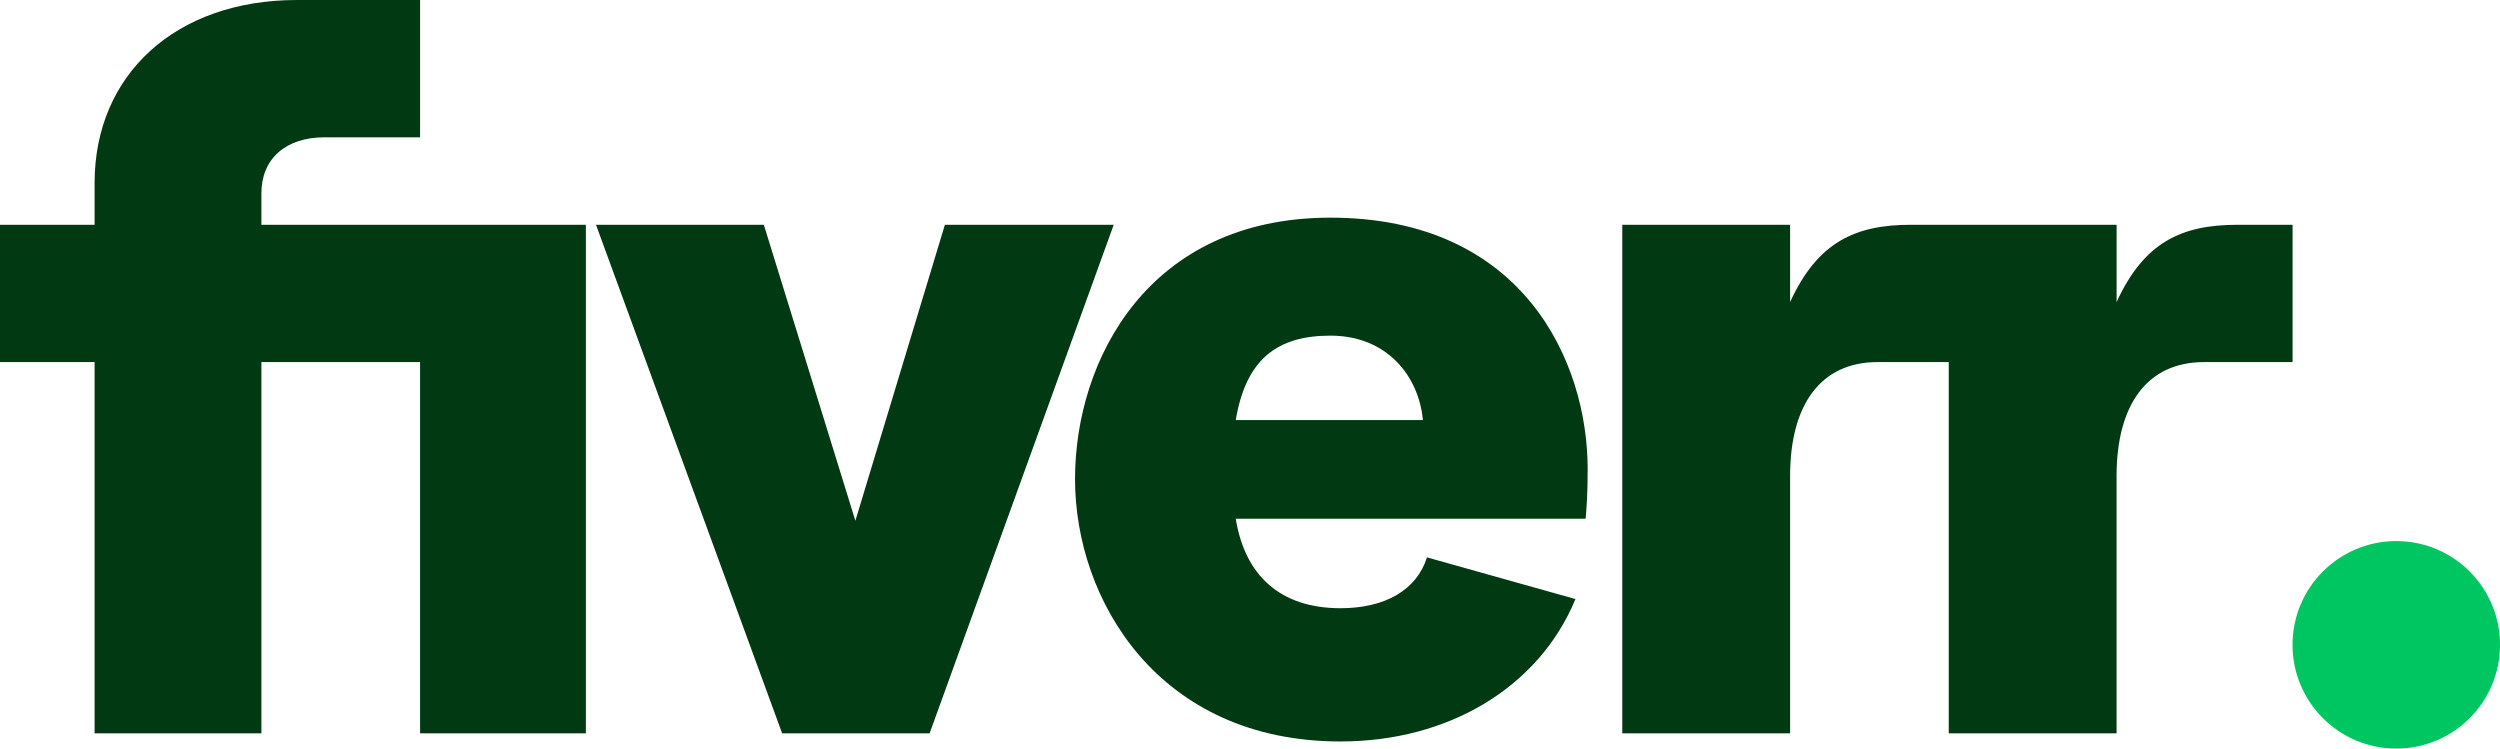
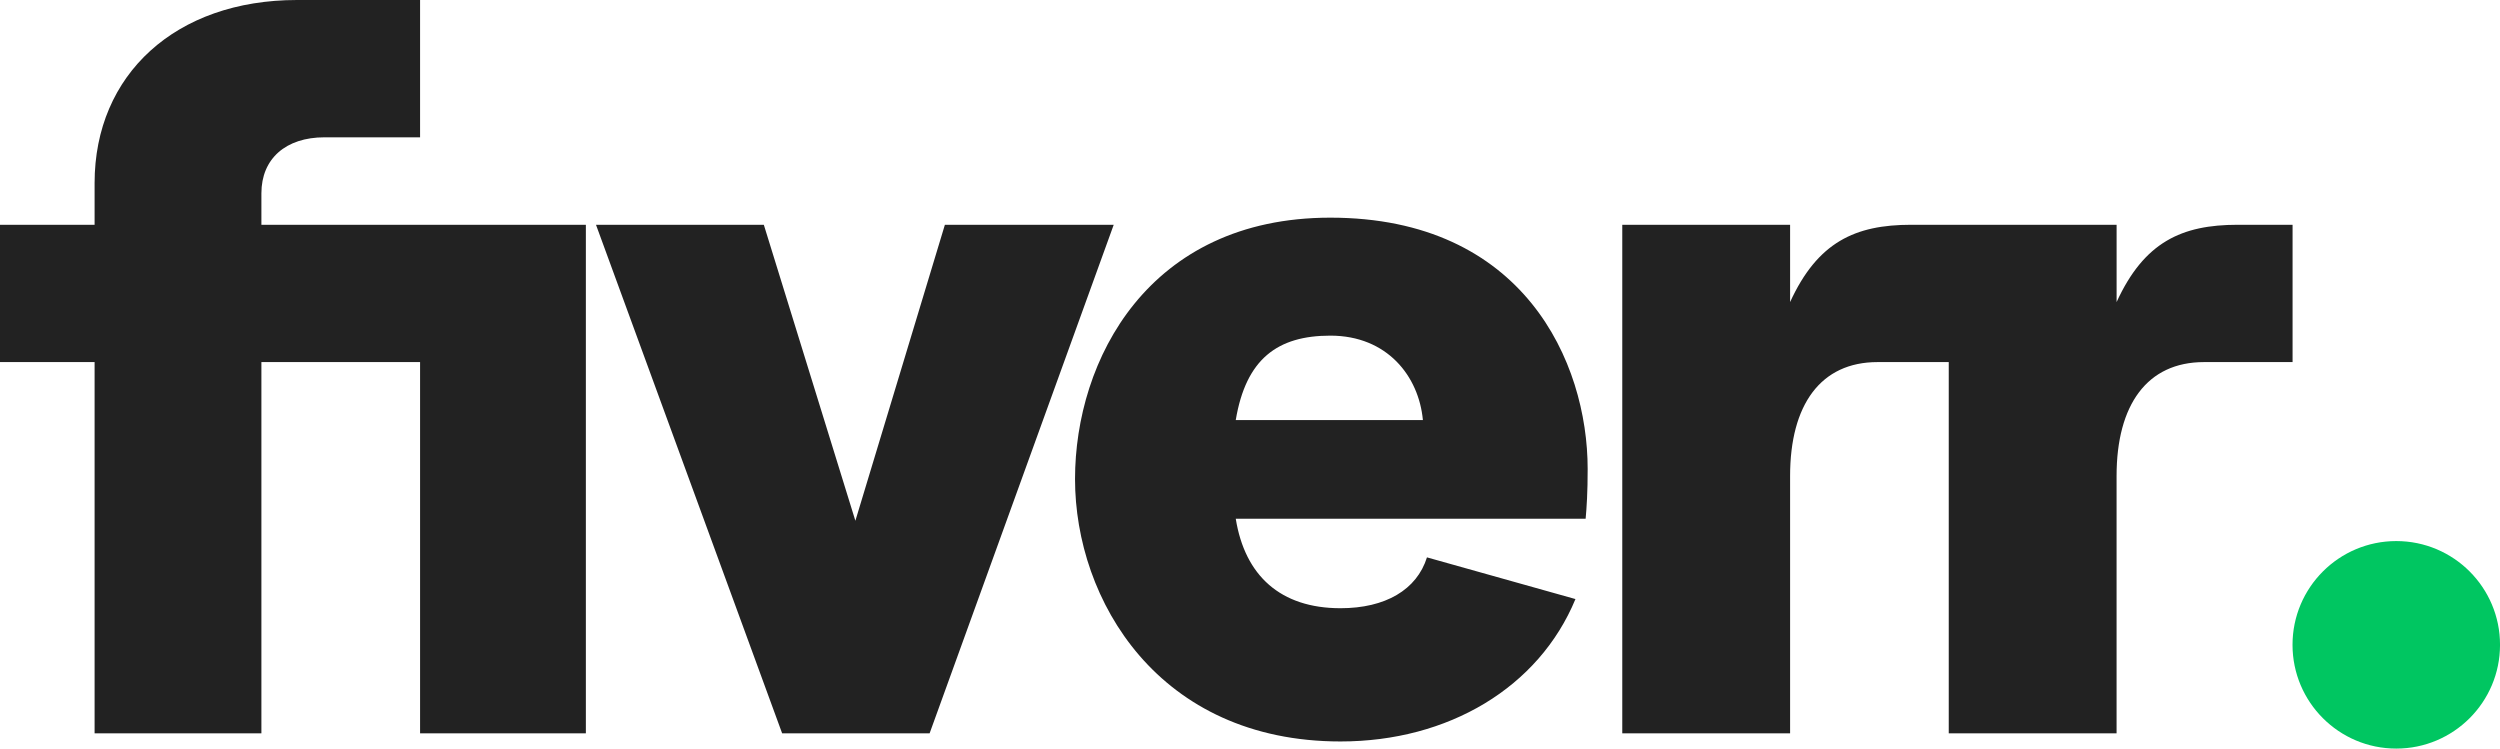
<svg xmlns="http://www.w3.org/2000/svg" version="1.1" x="0px" y="0px" viewBox="0 0 1001.9 300" style="enable-background:new 0 0 1001.9 300;" xml:space="preserve">
  <style type="text/css">
- 	.st0{fill:#003912;}
+ 	.st0{fill:#222222;}
	.st1{fill:#00C661;}
	.st2{fill:none;}
</style>
  <g id="ARTWORK">
    <g>
      <path class="st0" d="M918.75,145.11h-35.46c-22.83,0-35.05,17.12-35.05,45.65v103.13h-67.26V145.11h-28.53    c-22.83,0-35.05,17.12-35.05,45.65v103.13h-67.26V90.08h67.26v30.98c11.01-24.05,26.09-30.98,48.51-30.98h82.34v30.98    c11.01-24.05,26.09-30.98,48.51-30.98h22.01V145.11z M635.46,207.88H495.24c3.67,22.83,17.93,35.87,41.98,35.87    c17.93,0,30.57-7.34,34.65-20.38l59.51,16.71c-14.67,35.46-50.95,57.07-94.16,57.07c-72.96,0-106.39-56.66-106.39-105.16    c0-47.69,29.35-104.76,102.31-104.76c77.45,0,103.13,57.88,103.13,100.68C636.28,197.28,635.87,203.4,635.46,207.88z     M570.24,168.34c-1.63-17.53-14.27-33.83-37.09-33.83c-21.2,0-33.83,9.37-37.91,33.83H570.24z M313.45,293.89h59.1l73.78-203.8    h-67.66L342.8,208.7L306.11,90.08h-67.26L313.45,293.89z M37.91,293.89h66.85V145.11h63.59v148.78h66.44V90.08H104.76V77.45    c0-13.86,9.78-22.42,25.27-22.42h38.32V0h-49.32C70.52,0,37.91,29.76,37.91,73.37v16.71H0v55.03h37.91V293.89z" />
      <circle class="st1" cx="960.33" cy="258.42" r="41.58" />
    </g>
  </g>
  <g id="CLEARSPACE">
    <rect x="-150" y="-150" class="st2" width="1301.9" height="600" />
  </g>
</svg>
